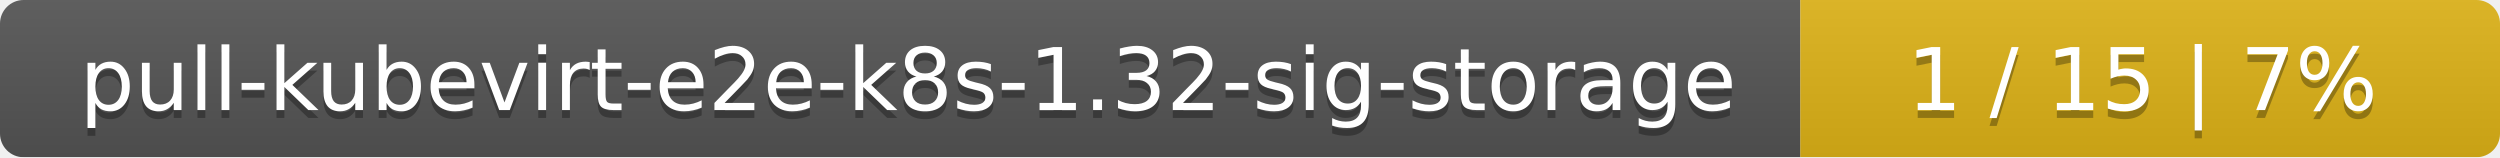
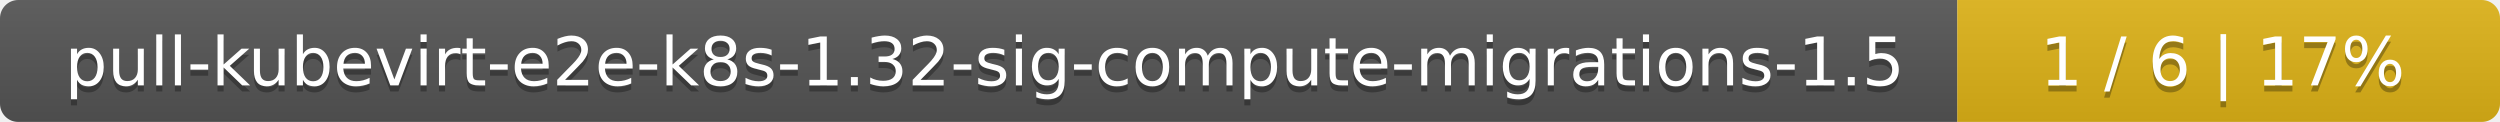
- <svg xmlns="http://www.w3.org/2000/svg" width="318" height="20">
+ <svg xmlns="http://www.w3.org/2000/svg" width="410" height="20">
  <linearGradient id="smooth" x2="0" y2="100%">
    <stop offset="0" stop-color="#bbb" stop-opacity=".1" />
    <stop offset="1" stop-opacity=".1" />
  </linearGradient>
  <mask id="round">
-     <rect width="318" height="20" rx="3" fill="#fff" />
+     <rect width="410" height="20" rx="3" fill="#fff" />
  </mask>
  <g mask="url(#round)">
-     <rect width="229" height="20" fill="#555" />
-     <rect x="229" width="89" height="20" fill="#dfb317" />
-     <rect width="318" height="20" fill="url(#smooth)" />
+     <rect width="321" height="20" fill="#555" />
+     <rect x="321" width="89" height="20" fill="#dfb317" />
+     <rect width="410" height="20" fill="url(#smooth)" />
  </g>
  <g fill="#fff" text-anchor="middle" font-family="DejaVu Sans,Verdana,Geneva,sans-serif" font-size="11">
-     <text x="115.5" y="15" fill="#010101" fill-opacity=".3">pull-kubevirt-e2e-k8s-1.32-sig-storage</text>
-     <text x="115.5" y="14">pull-kubevirt-e2e-k8s-1.32-sig-storage</text>
-     <text x="272.5" y="15" fill="#010101" fill-opacity=".3">1 / 15    |    7%</text>
-     <text x="272.5" y="14">1 / 15    |    7%</text>
+     <text x="161.5" y="15" fill="#010101" fill-opacity=".3">pull-kubevirt-e2e-k8s-1.32-sig-compute-migrations-1.5</text>
+     <text x="161.5" y="14">pull-kubevirt-e2e-k8s-1.32-sig-compute-migrations-1.5</text>
+     <text x="364.5" y="15" fill="#010101" fill-opacity=".3">1 / 6    |    17%</text>
+     <text x="364.5" y="14">1 / 6    |    17%</text>
  </g>
</svg>
